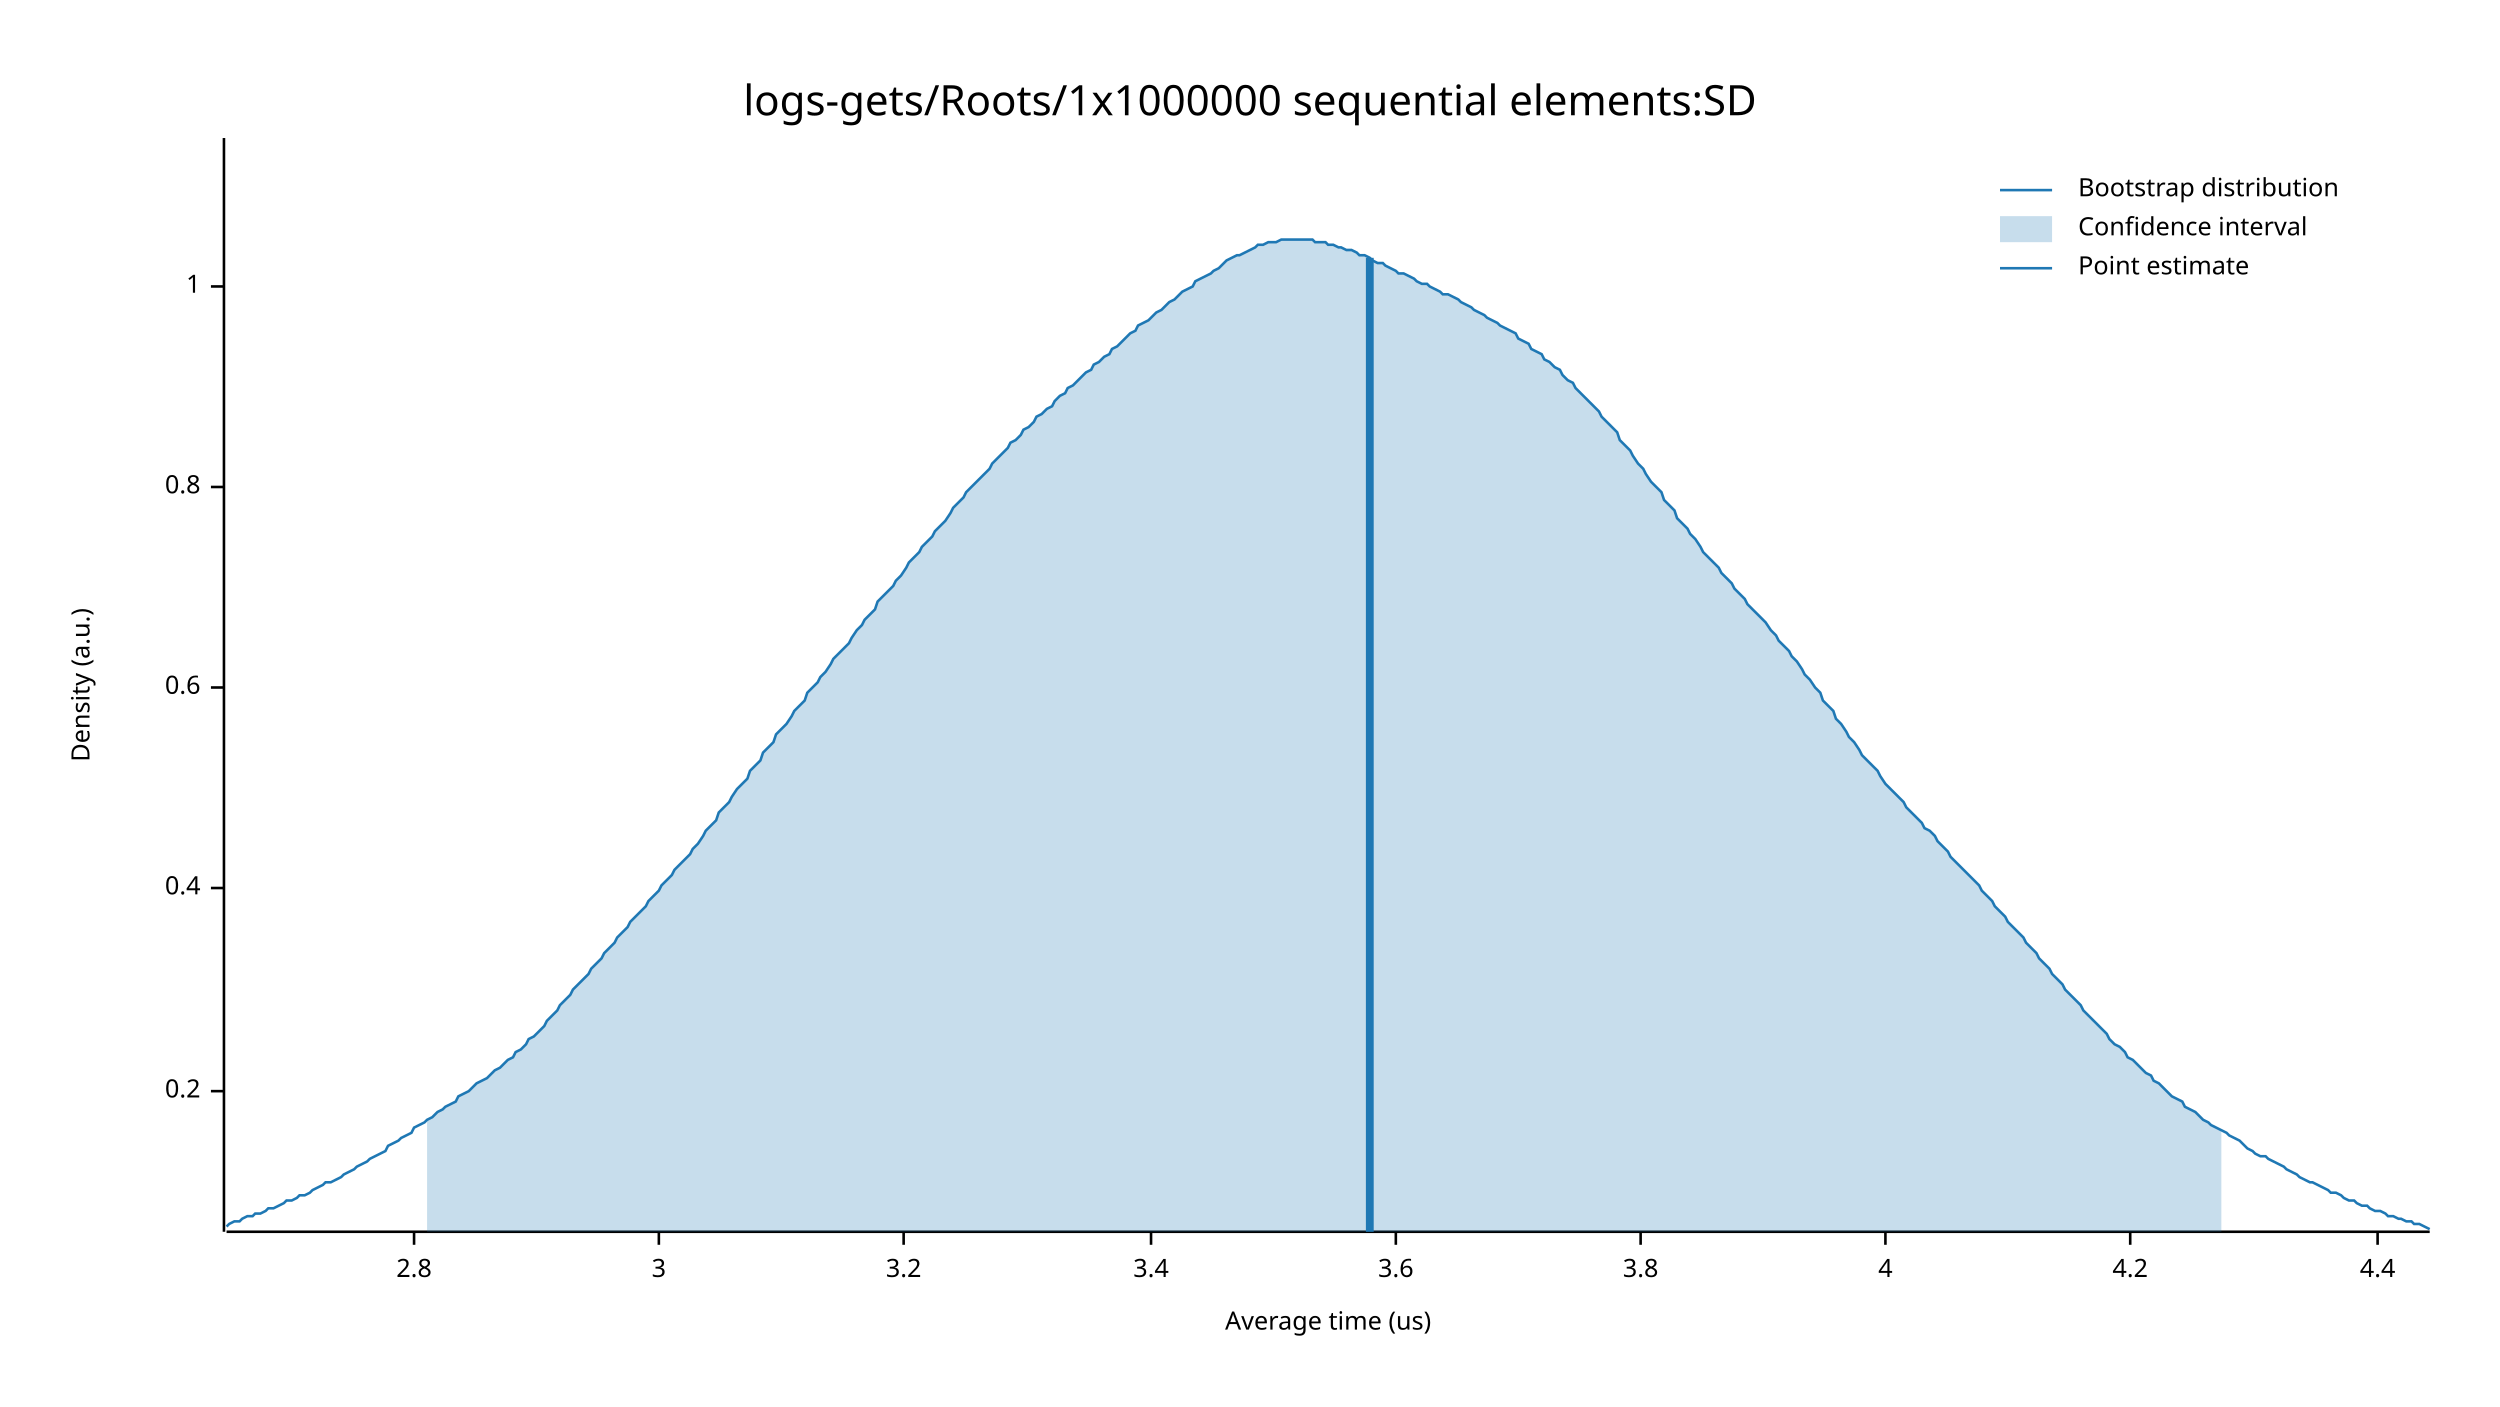
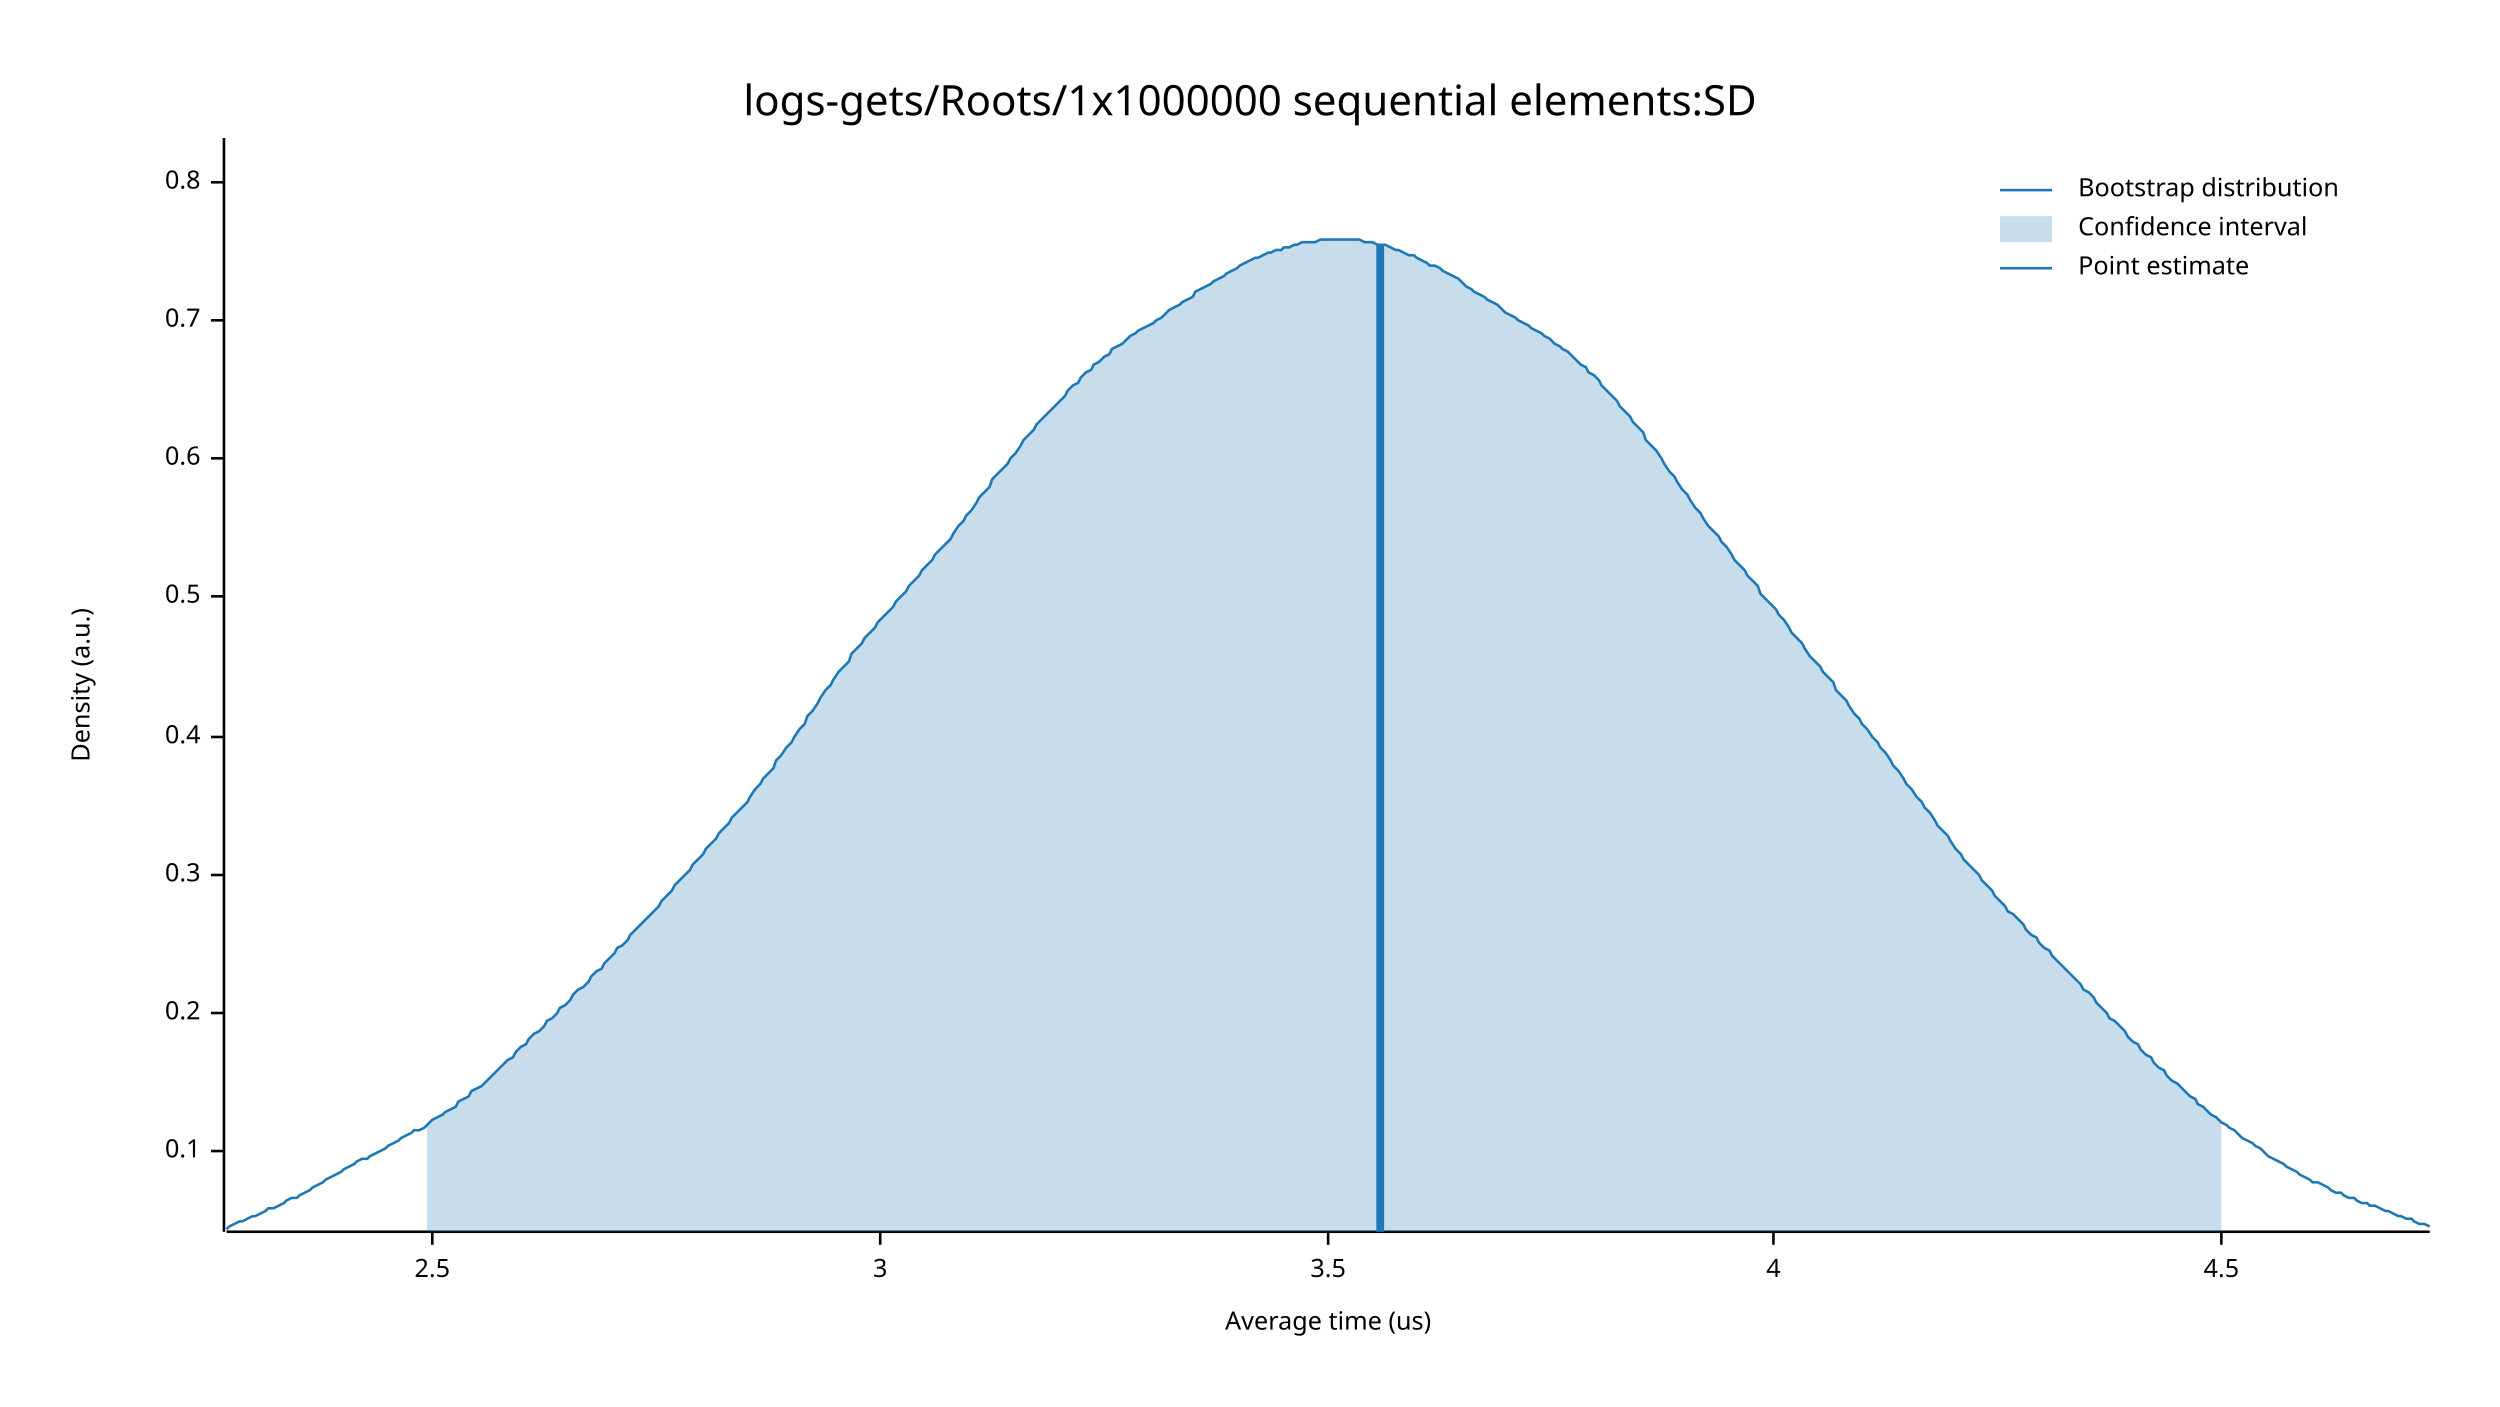
<svg xmlns="http://www.w3.org/2000/svg" width="960" height="540" viewBox="0 0 960 540">
  <text x="480" y="32" dy="0.76em" text-anchor="middle" font-family="sans-serif" font-size="16.129" opacity="1" fill="#000000">
logs-gets/Roots/1x1000000 sequential elements:SD
</text>
  <text x="27" y="263" dy="0.76em" text-anchor="middle" font-family="sans-serif" font-size="9.677" opacity="1" fill="#000000" transform="rotate(270, 27, 263)">
Density (a.u.)
</text>
  <text x="510" y="513" dy="-0.5ex" text-anchor="middle" font-family="sans-serif" font-size="9.677" opacity="1" fill="#000000">
Average time (us)
</text>
  <polyline fill="none" opacity="1" stroke="#000000" stroke-width="1" points="86,53 86,473 " />
-   <text x="77" y="419" dy="0.5ex" text-anchor="end" font-family="sans-serif" font-size="9.677" opacity="1" fill="#000000">
+   <text x="77" y="442" dy="0.5ex" text-anchor="end" font-family="sans-serif" font-size="9.677" opacity="1" fill="#000000">
+ 0.1
+ </text>
+   <polyline fill="none" opacity="1" stroke="#000000" stroke-width="1" points="81,442 86,442 " />
+   <text x="77" y="389" dy="0.5ex" text-anchor="end" font-family="sans-serif" font-size="9.677" opacity="1" fill="#000000">
0.2
</text>
-   <polyline fill="none" opacity="1" stroke="#000000" stroke-width="1" points="81,419 86,419 " />
-   <text x="77" y="341" dy="0.5ex" text-anchor="end" font-family="sans-serif" font-size="9.677" opacity="1" fill="#000000">
+   <polyline fill="none" opacity="1" stroke="#000000" stroke-width="1" points="81,389 86,389 " />
+   <text x="77" y="336" dy="0.5ex" text-anchor="end" font-family="sans-serif" font-size="9.677" opacity="1" fill="#000000">
+ 0.3
+ </text>
+   <polyline fill="none" opacity="1" stroke="#000000" stroke-width="1" points="81,336 86,336 " />
+   <text x="77" y="283" dy="0.5ex" text-anchor="end" font-family="sans-serif" font-size="9.677" opacity="1" fill="#000000">
0.4
</text>
-   <polyline fill="none" opacity="1" stroke="#000000" stroke-width="1" points="81,341 86,341 " />
-   <text x="77" y="264" dy="0.5ex" text-anchor="end" font-family="sans-serif" font-size="9.677" opacity="1" fill="#000000">
+   <polyline fill="none" opacity="1" stroke="#000000" stroke-width="1" points="81,283 86,283 " />
+   <text x="77" y="229" dy="0.5ex" text-anchor="end" font-family="sans-serif" font-size="9.677" opacity="1" fill="#000000">
+ 0.5
+ </text>
+   <polyline fill="none" opacity="1" stroke="#000000" stroke-width="1" points="81,229 86,229 " />
+   <text x="77" y="176" dy="0.5ex" text-anchor="end" font-family="sans-serif" font-size="9.677" opacity="1" fill="#000000">
0.6
</text>
-   <polyline fill="none" opacity="1" stroke="#000000" stroke-width="1" points="81,264 86,264 " />
-   <text x="77" y="187" dy="0.5ex" text-anchor="end" font-family="sans-serif" font-size="9.677" opacity="1" fill="#000000">
+   <polyline fill="none" opacity="1" stroke="#000000" stroke-width="1" points="81,176 86,176 " />
+   <text x="77" y="123" dy="0.5ex" text-anchor="end" font-family="sans-serif" font-size="9.677" opacity="1" fill="#000000">
+ 0.7
+ </text>
+   <polyline fill="none" opacity="1" stroke="#000000" stroke-width="1" points="81,123 86,123 " />
+   <text x="77" y="70" dy="0.5ex" text-anchor="end" font-family="sans-serif" font-size="9.677" opacity="1" fill="#000000">
0.8
</text>
-   <polyline fill="none" opacity="1" stroke="#000000" stroke-width="1" points="81,187 86,187 " />
-   <text x="77" y="110" dy="0.5ex" text-anchor="end" font-family="sans-serif" font-size="9.677" opacity="1" fill="#000000">
- 1
+   <polyline fill="none" opacity="1" stroke="#000000" stroke-width="1" points="81,70 86,70 " />
+   <polyline fill="none" opacity="1" stroke="#000000" stroke-width="1" points="87,473 933,473 " />
+   <text x="166" y="483" dy="0.76em" text-anchor="middle" font-family="sans-serif" font-size="9.677" opacity="1" fill="#000000">
+ 2.5
</text>
-   <polyline fill="none" opacity="1" stroke="#000000" stroke-width="1" points="81,110 86,110 " />
-   <polyline fill="none" opacity="1" stroke="#000000" stroke-width="1" points="87,473 933,473 " />
-   <text x="159" y="483" dy="0.76em" text-anchor="middle" font-family="sans-serif" font-size="9.677" opacity="1" fill="#000000">
- 2.8
- </text>
-   <polyline fill="none" opacity="1" stroke="#000000" stroke-width="1" points="159,473 159,478 " />
-   <text x="253" y="483" dy="0.76em" text-anchor="middle" font-family="sans-serif" font-size="9.677" opacity="1" fill="#000000">
+   <polyline fill="none" opacity="1" stroke="#000000" stroke-width="1" points="166,473 166,478 " />
+   <text x="338" y="483" dy="0.76em" text-anchor="middle" font-family="sans-serif" font-size="9.677" opacity="1" fill="#000000">
3
</text>
-   <polyline fill="none" opacity="1" stroke="#000000" stroke-width="1" points="253,473 253,478 " />
-   <text x="347" y="483" dy="0.76em" text-anchor="middle" font-family="sans-serif" font-size="9.677" opacity="1" fill="#000000">
- 3.2
+   <polyline fill="none" opacity="1" stroke="#000000" stroke-width="1" points="338,473 338,478 " />
+   <text x="510" y="483" dy="0.76em" text-anchor="middle" font-family="sans-serif" font-size="9.677" opacity="1" fill="#000000">
+ 3.5
</text>
-   <polyline fill="none" opacity="1" stroke="#000000" stroke-width="1" points="347,473 347,478 " />
-   <text x="442" y="483" dy="0.76em" text-anchor="middle" font-family="sans-serif" font-size="9.677" opacity="1" fill="#000000">
- 3.4
- </text>
-   <polyline fill="none" opacity="1" stroke="#000000" stroke-width="1" points="442,473 442,478 " />
-   <text x="536" y="483" dy="0.76em" text-anchor="middle" font-family="sans-serif" font-size="9.677" opacity="1" fill="#000000">
- 3.6
- </text>
-   <polyline fill="none" opacity="1" stroke="#000000" stroke-width="1" points="536,473 536,478 " />
-   <text x="630" y="483" dy="0.76em" text-anchor="middle" font-family="sans-serif" font-size="9.677" opacity="1" fill="#000000">
- 3.8
- </text>
-   <polyline fill="none" opacity="1" stroke="#000000" stroke-width="1" points="630,473 630,478 " />
-   <text x="724" y="483" dy="0.76em" text-anchor="middle" font-family="sans-serif" font-size="9.677" opacity="1" fill="#000000">
+   <polyline fill="none" opacity="1" stroke="#000000" stroke-width="1" points="510,473 510,478 " />
+   <text x="681" y="483" dy="0.76em" text-anchor="middle" font-family="sans-serif" font-size="9.677" opacity="1" fill="#000000">
4
</text>
-   <polyline fill="none" opacity="1" stroke="#000000" stroke-width="1" points="724,473 724,478 " />
-   <text x="818" y="483" dy="0.76em" text-anchor="middle" font-family="sans-serif" font-size="9.677" opacity="1" fill="#000000">
- 4.2
+   <polyline fill="none" opacity="1" stroke="#000000" stroke-width="1" points="681,473 681,478 " />
+   <text x="853" y="483" dy="0.76em" text-anchor="middle" font-family="sans-serif" font-size="9.677" opacity="1" fill="#000000">
+ 4.5
</text>
-   <polyline fill="none" opacity="1" stroke="#000000" stroke-width="1" points="818,473 818,478 " />
-   <text x="913" y="483" dy="0.76em" text-anchor="middle" font-family="sans-serif" font-size="9.677" opacity="1" fill="#000000">
- 4.4
- </text>
-   <polyline fill="none" opacity="1" stroke="#000000" stroke-width="1" points="913,473 913,478 " />
-   <polyline fill="none" opacity="1" stroke="#1F78B4" stroke-width="1" points="87,471 88,470 90,469 92,469 93,468 95,467 97,467 98,466 100,466 102,465 103,464 105,464 107,463 109,462 110,461 112,461 114,460 115,459 117,459 119,458 120,457 122,456 124,455 125,454 127,454 129,453 131,452 132,451 134,450 136,449 137,448 139,447 141,446 142,445 144,444 146,443 148,442 149,440 151,439 153,438 154,437 156,436 158,435 159,433 161,432 163,431 164,430 166,429 168,427 170,426 171,425 173,424 175,423 176,421 178,420 180,419 181,418 183,416 185,415 187,414 188,413 190,411 192,410 193,409 195,407 197,406 198,404 200,403 202,401 203,399 205,398 207,396 209,394 210,392 212,390 214,388 215,386 217,384 219,382 220,380 222,378 224,376 226,374 227,372 229,370 231,368 232,366 234,364 236,362 237,360 239,358 241,356 242,354 244,352 246,350 248,348 249,346 251,344 253,342 254,340 256,338 258,336 259,334 261,332 263,330 265,328 266,326 268,324 270,321 271,319 273,317 275,315 276,312 278,310 280,308 281,306 283,303 285,301 287,299 288,296 290,294 292,292 293,289 295,287 297,285 298,282 300,280 302,278 304,275 305,273 307,271 309,269 310,266 312,264 314,262 315,260 317,258 319,255 320,253 322,251 324,249 326,247 327,245 329,242 331,240 332,238 334,236 336,234 337,231 339,229 341,227 343,225 344,223 346,221 348,218 349,216 351,214 353,212 354,210 356,208 358,206 359,204 361,202 363,200 365,197 366,195 368,193 370,191 371,189 373,187 375,185 376,184 378,182 380,180 381,178 383,176 385,174 387,172 388,170 390,169 392,167 393,165 395,164 397,162 398,160 400,159 402,157 404,156 405,154 407,152 409,151 410,149 412,148 414,146 415,145 417,143 419,142 420,140 422,139 424,137 426,136 427,134 429,133 431,131 432,130 434,128 436,127 437,125 439,124 441,123 443,121 444,120 446,119 448,117 449,116 451,115 453,113 454,112 456,111 458,110 459,108 461,107 463,106 465,105 466,104 468,103 470,101 471,100 473,99 475,98 476,98 478,97 480,96 482,95 483,94 485,94 487,93 488,93 490,93 492,92 493,92 495,92 497,92 498,92 500,92 502,92 504,92 505,93 507,93 509,93 510,94 512,94 514,95 515,95 517,96 519,96 521,97 522,98 524,98 526,99 527,100 529,101 531,101 532,102 534,103 536,104 537,105 539,105 541,106 543,107 544,108 546,109 548,109 549,110 551,111 553,112 554,113 556,113 558,114 560,115 561,116 563,117 565,118 566,119 568,120 570,121 571,122 573,123 575,124 576,125 578,126 580,127 582,128 583,130 585,131 587,132 588,134 590,135 592,136 593,138 595,139 597,141 599,142 600,144 602,146 604,147 605,149 607,151 609,153 610,154 612,156 614,158 615,160 617,162 619,164 621,166 622,169 624,171 626,173 627,175 629,178 631,180 632,182 634,185 636,187 638,189 639,192 641,194 643,196 644,199 646,201 648,203 649,205 651,207 653,210 654,212 656,214 658,216 660,218 661,220 663,222 665,224 666,226 668,228 670,230 671,232 673,234 675,236 676,237 678,239 680,242 682,244 683,246 685,248 687,250 688,252 690,254 692,257 693,259 695,261 697,264 699,266 700,269 702,271 704,273 705,276 707,278 709,281 710,283 712,285 714,288 715,290 717,292 719,294 721,296 722,298 724,301 726,303 727,304 729,306 731,308 732,310 734,312 736,314 738,316 739,318 741,319 743,321 744,323 746,325 748,327 749,329 751,331 753,333 754,334 756,336 758,338 760,340 761,342 763,344 765,346 766,348 768,350 770,352 771,354 773,356 775,358 777,360 778,362 780,364 782,366 783,368 785,370 787,372 788,374 790,376 792,378 793,380 795,382 797,384 799,386 800,388 802,390 804,392 805,393 807,395 809,397 810,399 812,401 814,402 816,404 817,406 819,407 821,409 822,410 824,412 826,413 827,415 829,416 831,418 832,419 834,421 836,422 838,423 839,425 841,426 843,427 844,428 846,430 848,431 849,432 851,433 853,434 855,435 856,436 858,437 860,438 861,439 863,441 865,442 866,443 868,444 870,444 871,445 873,446 875,447 877,448 878,449 880,450 882,451 883,452 885,453 887,454 888,454 890,455 892,456 894,457 895,458 897,458 899,459 900,460 902,461 904,461 905,462 907,463 909,463 910,464 912,465 914,465 916,466 917,467 919,467 921,468 922,468 924,469 926,469 927,470 929,470 931,471 933,472 " />
-   <polygon opacity="0.25" fill="#1F78B4" points="164,430 166,429 168,427 170,426 171,425 173,424 175,423 176,421 178,420 180,419 181,418 183,416 185,415 187,414 188,413 190,411 192,410 193,409 195,407 197,406 198,404 200,403 202,401 203,399 205,398 207,396 209,394 210,392 212,390 214,388 215,386 217,384 219,382 220,380 222,378 224,376 226,374 227,372 229,370 231,368 232,366 234,364 236,362 237,360 239,358 241,356 242,354 244,352 246,350 248,348 249,346 251,344 253,342 254,340 256,338 258,336 259,334 261,332 263,330 265,328 266,326 268,324 270,321 271,319 273,317 275,315 276,312 278,310 280,308 281,306 283,303 285,301 287,299 288,296 290,294 292,292 293,289 295,287 297,285 298,282 300,280 302,278 304,275 305,273 307,271 309,269 310,266 312,264 314,262 315,260 317,258 319,255 320,253 322,251 324,249 326,247 327,245 329,242 331,240 332,238 334,236 336,234 337,231 339,229 341,227 343,225 344,223 346,221 348,218 349,216 351,214 353,212 354,210 356,208 358,206 359,204 361,202 363,200 365,197 366,195 368,193 370,191 371,189 373,187 375,185 376,184 378,182 380,180 381,178 383,176 385,174 387,172 388,170 390,169 392,167 393,165 395,164 397,162 398,160 400,159 402,157 404,156 405,154 407,152 409,151 410,149 412,148 414,146 415,145 417,143 419,142 420,140 422,139 424,137 426,136 427,134 429,133 431,131 432,130 434,128 436,127 437,125 439,124 441,123 443,121 444,120 446,119 448,117 449,116 451,115 453,113 454,112 456,111 458,110 459,108 461,107 463,106 465,105 466,104 468,103 470,101 471,100 473,99 475,98 476,98 478,97 480,96 482,95 483,94 485,94 487,93 488,93 490,93 492,92 493,92 495,92 497,92 498,92 500,92 502,92 504,92 505,93 507,93 509,93 510,94 512,94 514,95 515,95 517,96 519,96 521,97 522,98 524,98 526,99 527,100 529,101 531,101 532,102 534,103 536,104 537,105 539,105 541,106 543,107 544,108 546,109 548,109 549,110 551,111 553,112 554,113 556,113 558,114 560,115 561,116 563,117 565,118 566,119 568,120 570,121 571,122 573,123 575,124 576,125 578,126 580,127 582,128 583,130 585,131 587,132 588,134 590,135 592,136 593,138 595,139 597,141 599,142 600,144 602,146 604,147 605,149 607,151 609,153 610,154 612,156 614,158 615,160 617,162 619,164 621,166 622,169 624,171 626,173 627,175 629,178 631,180 632,182 634,185 636,187 638,189 639,192 641,194 643,196 644,199 646,201 648,203 649,205 651,207 653,210 654,212 656,214 658,216 660,218 661,220 663,222 665,224 666,226 668,228 670,230 671,232 673,234 675,236 676,237 678,239 680,242 682,244 683,246 685,248 687,250 688,252 690,254 692,257 693,259 695,261 697,264 699,266 700,269 702,271 704,273 705,276 707,278 709,281 710,283 712,285 714,288 715,290 717,292 719,294 721,296 722,298 724,301 726,303 727,304 729,306 731,308 732,310 734,312 736,314 738,316 739,318 741,319 743,321 744,323 746,325 748,327 749,329 751,331 753,333 754,334 756,336 758,338 760,340 761,342 763,344 765,346 766,348 768,350 770,352 771,354 773,356 775,358 777,360 778,362 780,364 782,366 783,368 785,370 787,372 788,374 790,376 792,378 793,380 795,382 797,384 799,386 800,388 802,390 804,392 805,393 807,395 809,397 810,399 812,401 814,402 816,404 817,406 819,407 821,409 822,410 824,412 826,413 827,415 829,416 831,418 832,419 834,421 836,422 838,423 839,425 841,426 843,427 844,428 846,430 848,431 849,432 851,433 853,434 853,473 164,473 " />
-   <polyline fill="none" opacity="1" stroke="#1F78B4" stroke-width="3" points="526,473 526,99 " />
+   <polyline fill="none" opacity="1" stroke="#000000" stroke-width="1" points="853,473 853,478 " />
+   <polyline fill="none" opacity="1" stroke="#1F78B4" stroke-width="1" points="87,472 88,471 90,470 92,469 93,469 95,468 97,467 98,467 100,466 102,465 103,464 105,464 107,463 109,462 110,461 112,460 114,460 115,459 117,458 119,457 120,456 122,455 124,454 125,453 127,452 129,451 131,450 132,449 134,448 136,447 137,446 139,445 141,445 142,444 144,443 146,442 148,441 149,440 151,439 153,438 154,437 156,436 158,435 159,434 161,434 163,433 164,432 166,430 168,429 170,428 171,427 173,426 175,425 176,423 178,422 180,421 181,419 183,418 185,417 187,415 188,414 190,412 192,410 193,409 195,407 197,406 198,404 200,402 202,401 203,399 205,397 207,396 209,394 210,392 212,391 214,389 215,387 217,386 219,384 220,382 222,380 224,379 226,377 227,375 229,373 231,372 232,370 234,368 236,366 237,364 239,363 241,361 242,359 244,357 246,355 248,353 249,352 251,350 253,348 254,346 256,344 258,342 259,340 261,338 263,336 265,334 266,332 268,330 270,328 271,326 273,324 275,322 276,320 278,318 280,316 281,314 283,312 285,310 287,308 288,306 290,303 292,301 293,299 295,297 297,295 298,292 300,290 302,287 304,285 305,283 307,280 309,278 310,275 312,273 314,270 315,268 317,265 319,263 320,261 322,258 324,256 326,254 327,251 329,249 331,247 332,245 334,243 336,241 337,239 339,237 341,235 343,233 344,231 346,229 348,227 349,225 351,223 353,221 354,219 356,217 358,215 359,213 361,211 363,209 365,207 366,205 368,202 370,200 371,198 373,196 375,193 376,191 378,189 380,187 381,184 383,182 385,180 387,178 388,176 390,174 392,171 393,169 395,167 397,165 398,163 400,161 402,159 404,157 405,156 407,154 409,152 410,150 412,148 414,147 415,145 417,143 419,142 420,140 422,139 424,137 426,136 427,134 429,133 431,132 432,131 434,129 436,128 437,127 439,126 441,125 443,124 444,123 446,122 448,120 449,119 451,118 453,117 454,116 456,115 458,114 459,112 461,111 463,110 465,109 466,108 468,107 470,106 471,105 473,104 475,103 476,102 478,101 480,100 482,99 483,99 485,98 487,97 488,97 490,96 492,96 493,95 495,95 497,94 498,94 500,93 502,93 504,93 505,93 507,92 509,92 510,92 512,92 514,92 515,92 517,92 519,92 521,92 522,92 524,93 526,93 527,93 529,94 531,94 532,94 534,95 536,96 537,96 539,97 541,98 543,98 544,99 546,100 548,101 549,102 551,102 553,103 554,104 556,105 558,106 560,107 561,108 563,110 565,111 566,112 568,113 570,114 571,115 573,116 575,117 576,118 578,120 580,121 582,122 583,123 585,124 587,125 588,126 590,127 592,128 593,129 595,130 597,132 599,133 600,134 602,135 604,137 605,138 607,140 609,141 610,143 612,144 614,146 615,148 617,150 619,152 621,154 622,156 624,158 626,160 627,162 629,164 631,166 632,169 634,171 636,173 638,176 639,178 641,181 643,183 644,185 646,188 648,190 649,192 651,195 653,197 654,199 656,202 658,204 660,206 661,208 663,210 665,213 666,215 668,217 670,219 671,221 673,223 675,225 676,228 678,230 680,232 682,234 683,236 685,238 687,241 688,243 690,245 692,247 693,249 695,252 697,254 699,256 700,258 702,260 704,262 705,265 707,267 709,269 710,271 712,274 714,276 715,278 717,280 719,283 721,285 722,287 724,289 726,292 727,294 729,296 731,299 732,301 734,303 736,306 738,308 739,310 741,312 743,315 744,317 746,319 748,321 749,323 751,326 753,328 754,330 756,332 758,334 760,336 761,338 763,340 765,342 766,344 768,346 770,348 771,350 773,351 775,353 777,355 778,357 780,359 782,360 783,362 785,364 787,365 788,367 790,369 792,371 793,372 795,374 797,376 799,378 800,380 802,381 804,383 805,385 807,387 809,389 810,391 812,392 814,394 816,396 817,398 819,400 821,401 822,403 824,405 826,406 827,408 829,410 831,411 832,413 834,415 836,416 838,418 839,419 841,421 843,422 844,424 846,425 848,427 849,428 851,429 853,431 855,432 856,433 858,434 860,436 861,437 863,438 865,439 866,440 868,441 870,443 871,444 873,445 875,446 877,447 878,448 880,449 882,450 883,451 885,452 887,453 888,454 890,454 892,455 894,456 895,457 897,458 899,458 900,459 902,460 904,460 905,461 907,462 909,462 910,463 912,463 914,464 916,465 917,465 919,466 921,467 922,467 924,468 926,468 927,469 929,470 931,470 933,471 " />
+   <polygon opacity="0.25" fill="#1F78B4" points="164,432 166,430 168,429 170,428 171,427 173,426 175,425 176,423 178,422 180,421 181,419 183,418 185,417 187,415 188,414 190,412 192,410 193,409 195,407 197,406 198,404 200,402 202,401 203,399 205,397 207,396 209,394 210,392 212,391 214,389 215,387 217,386 219,384 220,382 222,380 224,379 226,377 227,375 229,373 231,372 232,370 234,368 236,366 237,364 239,363 241,361 242,359 244,357 246,355 248,353 249,352 251,350 253,348 254,346 256,344 258,342 259,340 261,338 263,336 265,334 266,332 268,330 270,328 271,326 273,324 275,322 276,320 278,318 280,316 281,314 283,312 285,310 287,308 288,306 290,303 292,301 293,299 295,297 297,295 298,292 300,290 302,287 304,285 305,283 307,280 309,278 310,275 312,273 314,270 315,268 317,265 319,263 320,261 322,258 324,256 326,254 327,251 329,249 331,247 332,245 334,243 336,241 337,239 339,237 341,235 343,233 344,231 346,229 348,227 349,225 351,223 353,221 354,219 356,217 358,215 359,213 361,211 363,209 365,207 366,205 368,202 370,200 371,198 373,196 375,193 376,191 378,189 380,187 381,184 383,182 385,180 387,178 388,176 390,174 392,171 393,169 395,167 397,165 398,163 400,161 402,159 404,157 405,156 407,154 409,152 410,150 412,148 414,147 415,145 417,143 419,142 420,140 422,139 424,137 426,136 427,134 429,133 431,132 432,131 434,129 436,128 437,127 439,126 441,125 443,124 444,123 446,122 448,120 449,119 451,118 453,117 454,116 456,115 458,114 459,112 461,111 463,110 465,109 466,108 468,107 470,106 471,105 473,104 475,103 476,102 478,101 480,100 482,99 483,99 485,98 487,97 488,97 490,96 492,96 493,95 495,95 497,94 498,94 500,93 502,93 504,93 505,93 507,92 509,92 510,92 512,92 514,92 515,92 517,92 519,92 521,92 522,92 524,93 526,93 527,93 529,94 531,94 532,94 534,95 536,96 537,96 539,97 541,98 543,98 544,99 546,100 548,101 549,102 551,102 553,103 554,104 556,105 558,106 560,107 561,108 563,110 565,111 566,112 568,113 570,114 571,115 573,116 575,117 576,118 578,120 580,121 582,122 583,123 585,124 587,125 588,126 590,127 592,128 593,129 595,130 597,132 599,133 600,134 602,135 604,137 605,138 607,140 609,141 610,143 612,144 614,146 615,148 617,150 619,152 621,154 622,156 624,158 626,160 627,162 629,164 631,166 632,169 634,171 636,173 638,176 639,178 641,181 643,183 644,185 646,188 648,190 649,192 651,195 653,197 654,199 656,202 658,204 660,206 661,208 663,210 665,213 666,215 668,217 670,219 671,221 673,223 675,225 676,228 678,230 680,232 682,234 683,236 685,238 687,241 688,243 690,245 692,247 693,249 695,252 697,254 699,256 700,258 702,260 704,262 705,265 707,267 709,269 710,271 712,274 714,276 715,278 717,280 719,283 721,285 722,287 724,289 726,292 727,294 729,296 731,299 732,301 734,303 736,306 738,308 739,310 741,312 743,315 744,317 746,319 748,321 749,323 751,326 753,328 754,330 756,332 758,334 760,336 761,338 763,340 765,342 766,344 768,346 770,348 771,350 773,351 775,353 777,355 778,357 780,359 782,360 783,362 785,364 787,365 788,367 790,369 792,371 793,372 795,374 797,376 799,378 800,380 802,381 804,383 805,385 807,387 809,389 810,391 812,392 814,394 816,396 817,398 819,400 821,401 822,403 824,405 826,406 827,408 829,410 831,411 832,413 834,415 836,416 838,418 839,419 841,421 843,422 844,424 846,425 848,427 849,428 851,429 853,431 853,473 164,473 " />
+   <polyline fill="none" opacity="1" stroke="#1F78B4" stroke-width="3" points="530,473 530,94 " />
  <text x="798" y="68" dy="0.76em" text-anchor="start" font-family="sans-serif" font-size="9.677" opacity="1" fill="#000000">
Bootstrap distribution
</text>
  <text x="798" y="83" dy="0.76em" text-anchor="start" font-family="sans-serif" font-size="9.677" opacity="1" fill="#000000">
Confidence interval
</text>
  <text x="798" y="98" dy="0.76em" text-anchor="start" font-family="sans-serif" font-size="9.677" opacity="1" fill="#000000">
Point estimate
</text>
  <polyline fill="none" opacity="1" stroke="#1F78B4" stroke-width="1" points="768,73 788,73 " />
  <rect x="768" y="83" width="20" height="10" opacity="0.25" fill="#1F78B4" stroke="none" />
  <polyline fill="none" opacity="1" stroke="#1F78B4" stroke-width="1" points="768,103 788,103 " />
</svg>
